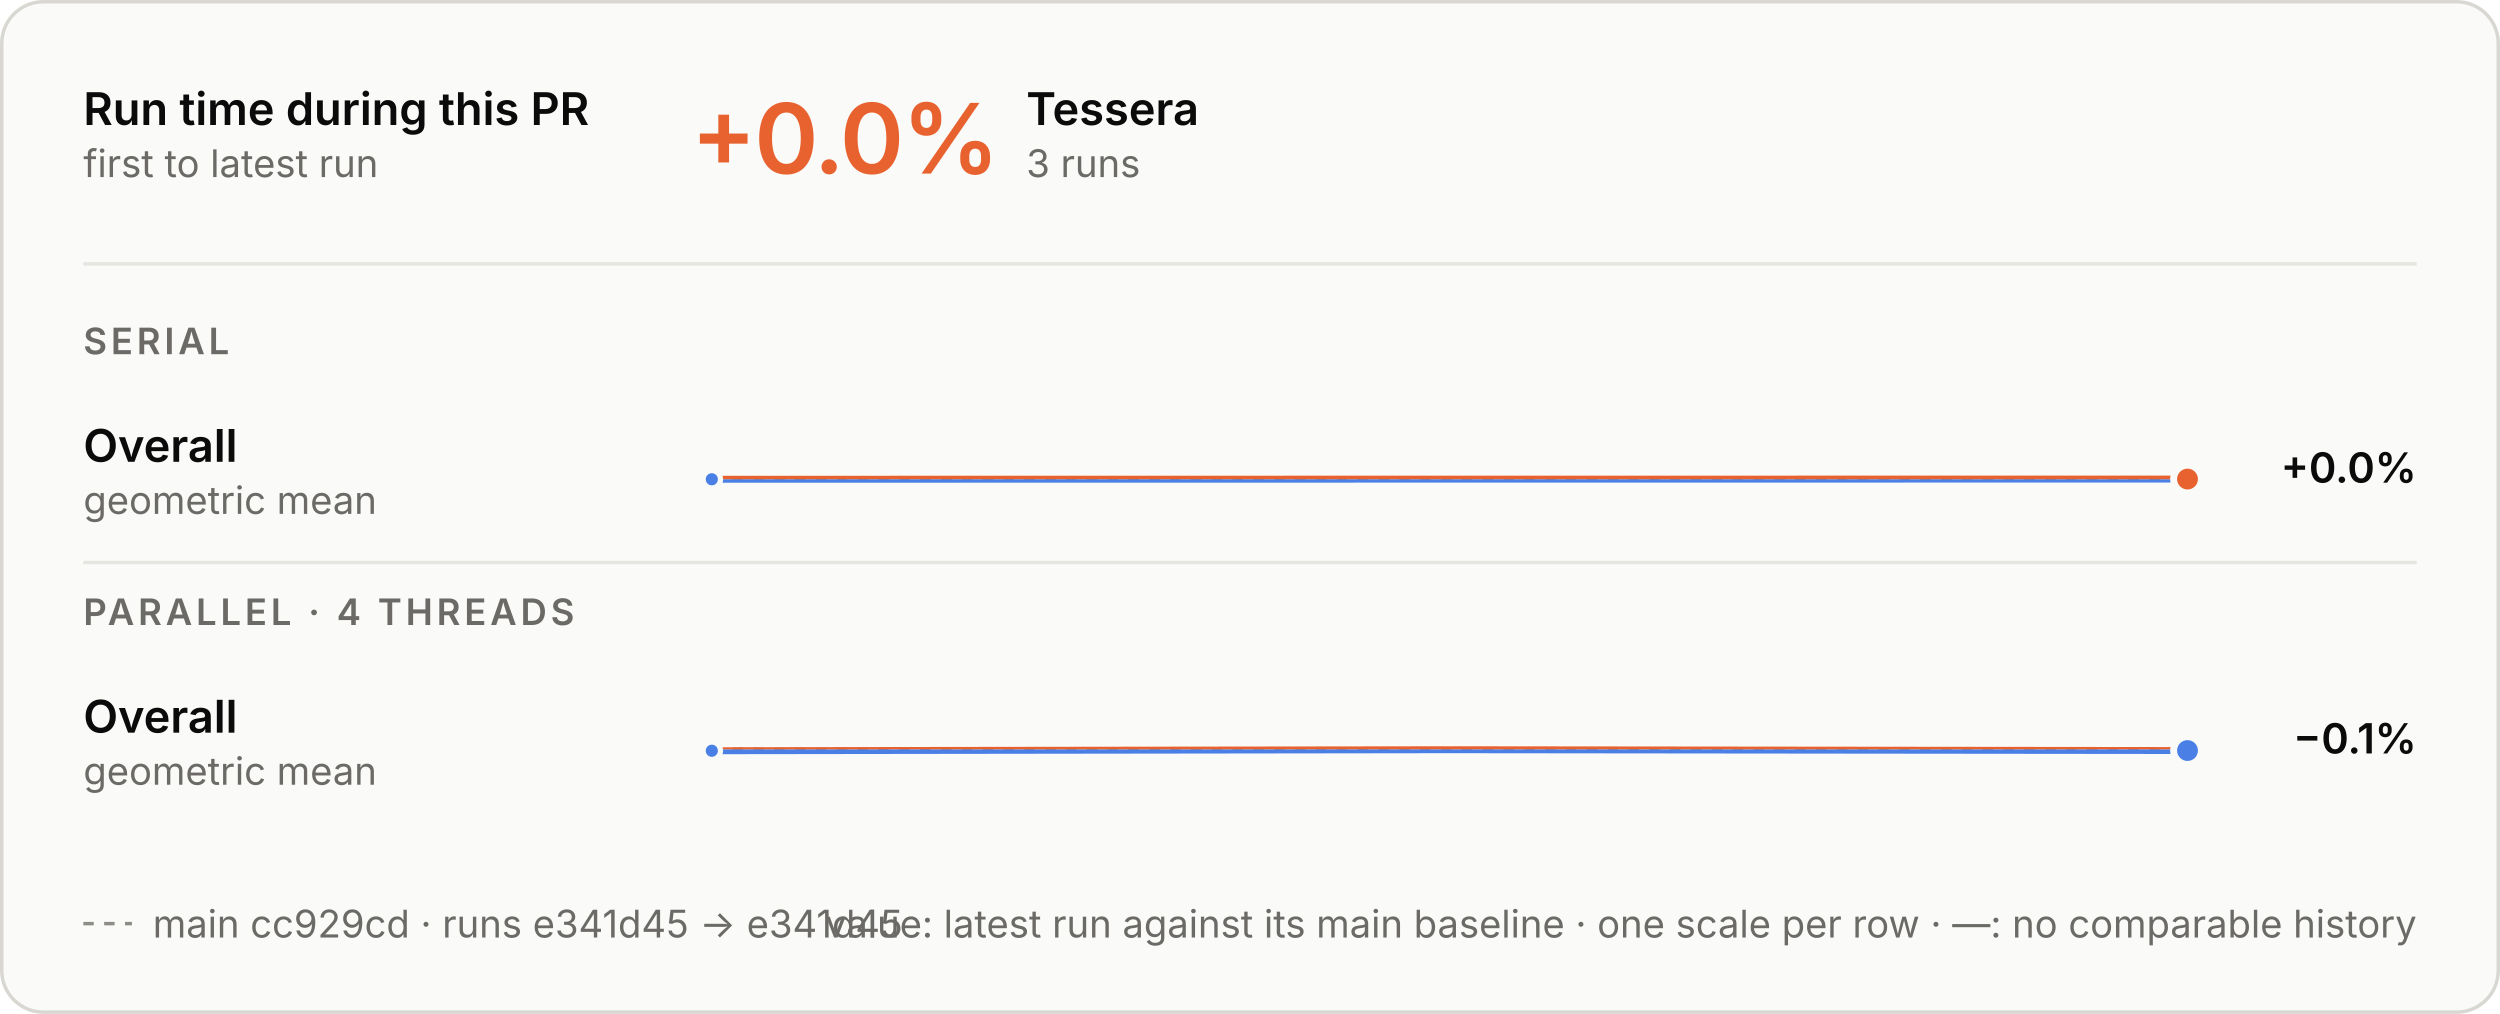
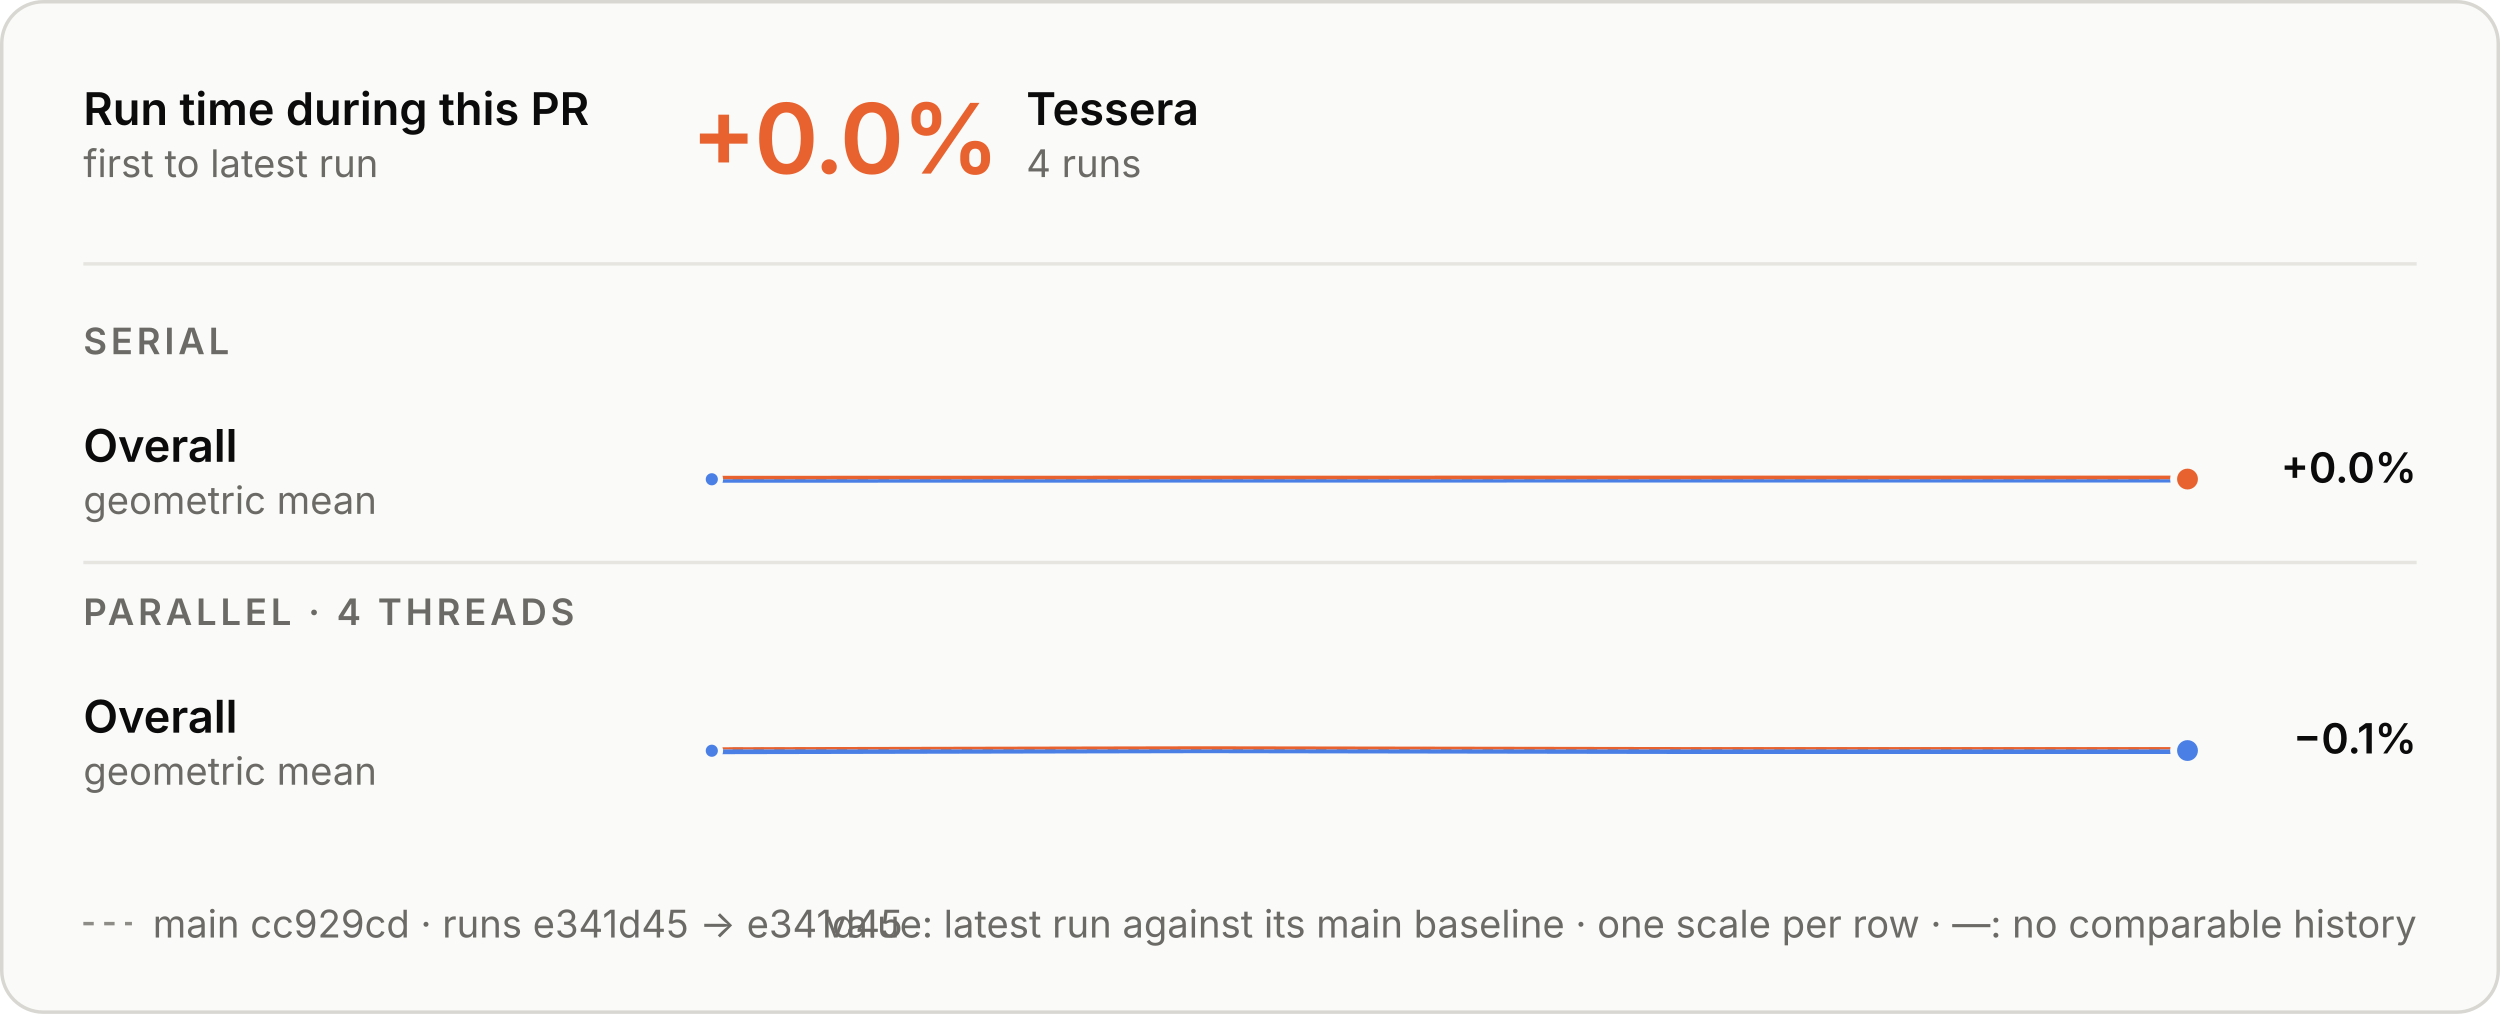
<svg xmlns="http://www.w3.org/2000/svg" aria-describedby="d" aria-labelledby="t" role="img" style="font-family:Inter, -apple-system, BlinkMacSystemFont, &quot;Segoe UI&quot;, Helvetica, Arial, sans-serif;font-size:13px;background:none" viewBox="0 0 720 292" height="292" width="720" text-anchor="middle" font-size="10" font-family="system-ui, sans-serif" fill="currentColor" class="benchmark-figure">
  <style>:where(.benchmark-figure) {
  --plot-background: white;
  display: block;
  height: auto;
  height: intrinsic;
  max-width: 100%;
}
:where(.benchmark-figure text),
:where(.benchmark-figure tspan) {
  white-space: pre;
}</style>
  <g class="figure-fill-panel figure-stroke-border" stroke="#d8d7d2" fill="#fafaf8" aria-label="rect">
    <rect rx="12" height="291" width="719" y="0.5" x="0.5" />
  </g>
  <style>
    .benchmark-figure { font-feature-settings: "tnum", "cv11"; }
    .benchmark-figure [font-size="10.5"] { letter-spacing: 1.1px; }
    .benchmark-figure [font-size="28"] { font-feature-settings: "pnum"; letter-spacing: -.6px; }
    @media (prefers-color-scheme: dark) { .benchmark-figure .figure-fill-panel { fill: #1e1e1d; }
.benchmark-figure .figure-fill-ink { fill: #e8e7e3; }
.benchmark-figure .figure-fill-muted { fill: #a3a29b; }
.benchmark-figure .figure-stroke-border { stroke: #3a3a37; }
.benchmark-figure .figure-stroke-axis { stroke: #6f6e69; }
.benchmark-figure .figure-stroke-panel { stroke: #1e1e1d; }
.benchmark-figure .figure-stroke-rule { stroke: #30302e; } }
    html:not(.dark) .benchmark-figure .figure-fill-panel { fill: #fafaf8; }
html.dark .benchmark-figure .figure-fill-panel { fill: #1e1e1d; }
html:not(.dark) .benchmark-figure .figure-fill-ink { fill: #0b0b0b; }
html.dark .benchmark-figure .figure-fill-ink { fill: #e8e7e3; }
html:not(.dark) .benchmark-figure .figure-fill-muted { fill: #6b6a66; }
html.dark .benchmark-figure .figure-fill-muted { fill: #a3a29b; }
html:not(.dark) .benchmark-figure .figure-stroke-border { stroke: #d8d7d2; }
html.dark .benchmark-figure .figure-stroke-border { stroke: #3a3a37; }
html:not(.dark) .benchmark-figure .figure-stroke-axis { stroke: #8d8c86; }
html.dark .benchmark-figure .figure-stroke-axis { stroke: #6f6e69; }
html:not(.dark) .benchmark-figure .figure-stroke-panel { stroke: #fafaf8; }
html.dark .benchmark-figure .figure-stroke-panel { stroke: #1e1e1d; }
html:not(.dark) .benchmark-figure .figure-stroke-rule { stroke: #e6e5e0; }
html.dark .benchmark-figure .figure-stroke-rule { stroke: #30302e; }
  </style>
  <g class="figure-stroke-axis" stroke-dasharray="3 3" stroke="#8d8c86" aria-label="rule">
    <line y2="138.015" y1="138.015" x2="630" x1="205" />
  </g>
  <clipPath id="benchmark-clip-0">
    <rect height="14.985" width="425" y="138.015" x="205" />
  </clipPath>
  <g clip-path="url(#benchmark-clip-0)" aria-label="line">
    <g stroke-linecap="round" stroke-linejoin="round" stroke-width="2" stroke="#4a80e6" fill="none">
-       <path d="M205,138.03L417.5,137.994L630,137.97" />
+       <path d="M205,138.03L346.667,137.994L488.333,137.97L630,137.97" />
    </g>
  </g>
  <clipPath id="benchmark-clip-1">
    <rect height="15.015" width="425" y="123" x="205" />
  </clipPath>
  <g clip-path="url(#benchmark-clip-1)" aria-label="line">
    <g stroke-linecap="round" stroke-linejoin="round" stroke-width="2" stroke="#e8622f" fill="none">
-       <path d="M205,138.03L417.5,137.994L630,137.97" />
+       <path d="M205,138.03L346.667,137.994L488.333,137.97L630,137.97" />
    </g>
  </g>
  <g class="figure-stroke-panel" stroke-width="1.5" stroke="#fafaf8" fill="#4a80e6" aria-label="dot">
    <circle r="2.5" cy="138.03" cx="205" />
  </g>
  <g class="figure-stroke-panel" stroke-width="2" stroke="#fafaf8" fill="#e8622f" aria-label="dot">
    <circle r="4" cy="137.97" cx="630" />
  </g>
  <g class="figure-stroke-axis" stroke-dasharray="3 3" stroke="#8d8c86" aria-label="rule">
    <line y2="215.786" y1="215.786" x2="630" x1="205" />
  </g>
  <clipPath id="benchmark-clip-2">
    <rect height="15.214" width="425" y="215.786" x="205" />
  </clipPath>
  <g clip-path="url(#benchmark-clip-2)" aria-label="line">
    <g stroke-linecap="round" stroke-linejoin="round" stroke-width="2" stroke="#4a80e6" fill="none">
-       <path d="M205,216.214L417.5,215.919L630,216.156" />
+       <path d="M205,216.214L346.667,215.919L488.333,216.156L630,216.156" />
    </g>
  </g>
  <clipPath id="benchmark-clip-3">
    <rect height="14.786" width="425" y="201" x="205" />
  </clipPath>
  <g clip-path="url(#benchmark-clip-3)" aria-label="line">
    <g stroke-linecap="round" stroke-linejoin="round" stroke-width="2" stroke="#e8622f" fill="none">
-       <path d="M205,216.214L417.5,215.919L630,216.156" />
+       <path d="M205,216.214L346.667,215.919L488.333,216.156L630,216.156" />
    </g>
  </g>
  <g class="figure-stroke-panel" stroke-width="1.5" stroke="#fafaf8" fill="#4a80e6" aria-label="dot">
    <circle r="2.5" cy="216.214" cx="205" />
  </g>
  <g class="figure-stroke-panel" stroke-width="2" stroke="#fafaf8" fill="#4a80e6" aria-label="dot">
    <circle r="4" cy="216.156" cx="630" />
  </g>
  <g class="figure-fill-ink" font-weight="600" font-size="13" text-anchor="start" fill="#0b0b0b" aria-label="text">
    <text transform="translate(24,36)">Run time during this PR</text>
  </g>
  <g class="figure-fill-muted" font-weight="400" font-size="11" text-anchor="start" fill="#6b6a66" aria-label="text">
    <text transform="translate(24,51)">first to latest run</text>
  </g>
  <g class="figure-stroke-rule" stroke="#e6e5e0" aria-label="rule">
    <line y2="76" y1="76" x2="696" x1="24" />
  </g>
  <g font-weight="600" font-size="28" text-anchor="start" fill="#e8622f" aria-label="text">
    <text transform="translate(199,50)">+0.0%</text>
  </g>
  <g class="figure-fill-ink" font-weight="600" font-size="13" text-anchor="start" fill="#0b0b0b" aria-label="text">
    <text transform="translate(295.56,36)">Tessera</text>
  </g>
  <g class="figure-fill-muted" font-weight="400" font-size="11" text-anchor="start" fill="#6b6a66" aria-label="text">
-     <text transform="translate(295.56,51)">3 runs</text>
+     <text transform="translate(295.56,51)">4 runs</text>
  </g>
  <g class="figure-fill-muted" font-weight="600" font-size="10.5" text-anchor="start" fill="#6b6a66" aria-label="text">
    <text transform="translate(24,102)">SERIAL</text>
  </g>
  <g class="figure-fill-ink" font-weight="600" font-size="13" text-anchor="start" fill="#0b0b0b" aria-label="text">
    <text transform="translate(24,133)">Overall</text>
  </g>
  <g class="figure-fill-muted" font-weight="400" font-size="11" text-anchor="start" fill="#6b6a66" aria-label="text">
    <text transform="translate(24,148)">geometric mean</text>
  </g>
  <g class="figure-fill-ink" font-weight="600" font-size="12" text-anchor="end" fill="#0b0b0b" aria-label="text">
    <text transform="translate(696,139)">+0.0%</text>
  </g>
  <g class="figure-stroke-rule" stroke="#e6e5e0" aria-label="rule">
    <line y2="162" y1="162" x2="696" x1="24" />
  </g>
  <g class="figure-fill-muted" font-weight="600" font-size="10.5" text-anchor="start" fill="#6b6a66" aria-label="text">
    <text transform="translate(24,180)">PARALLEL · 4 THREADS</text>
  </g>
  <g class="figure-fill-ink" font-weight="600" font-size="13" text-anchor="start" fill="#0b0b0b" aria-label="text">
    <text transform="translate(24,211)">Overall</text>
  </g>
  <g class="figure-fill-muted" font-weight="400" font-size="11" text-anchor="start" fill="#6b6a66" aria-label="text">
    <text transform="translate(24,226)">geometric mean</text>
  </g>
  <g class="figure-fill-ink" font-weight="600" font-size="12" text-anchor="end" fill="#0b0b0b" aria-label="text">
    <text transform="translate(696,217)">−0.1%</text>
  </g>
  <g class="figure-stroke-axis" stroke-dasharray="3 3" stroke="#8d8c86" aria-label="rule">
    <line y2="266" y1="266" x2="38" x1="24" />
  </g>
  <g class="figure-fill-muted" font-weight="400" font-size="11" text-anchor="start" fill="#6b6a66" aria-label="text">
    <text transform="translate(44,270)">main cc929cd · runs e341d45 → e341d45</text>
  </g>
  <g class="figure-fill-muted" font-weight="400" font-size="11" text-anchor="end" fill="#6b6a66" aria-label="text">
    <text transform="translate(696,270)">value: latest run against its main baseline · one scale per row · —: no comparable history</text>
  </g>
</svg>
